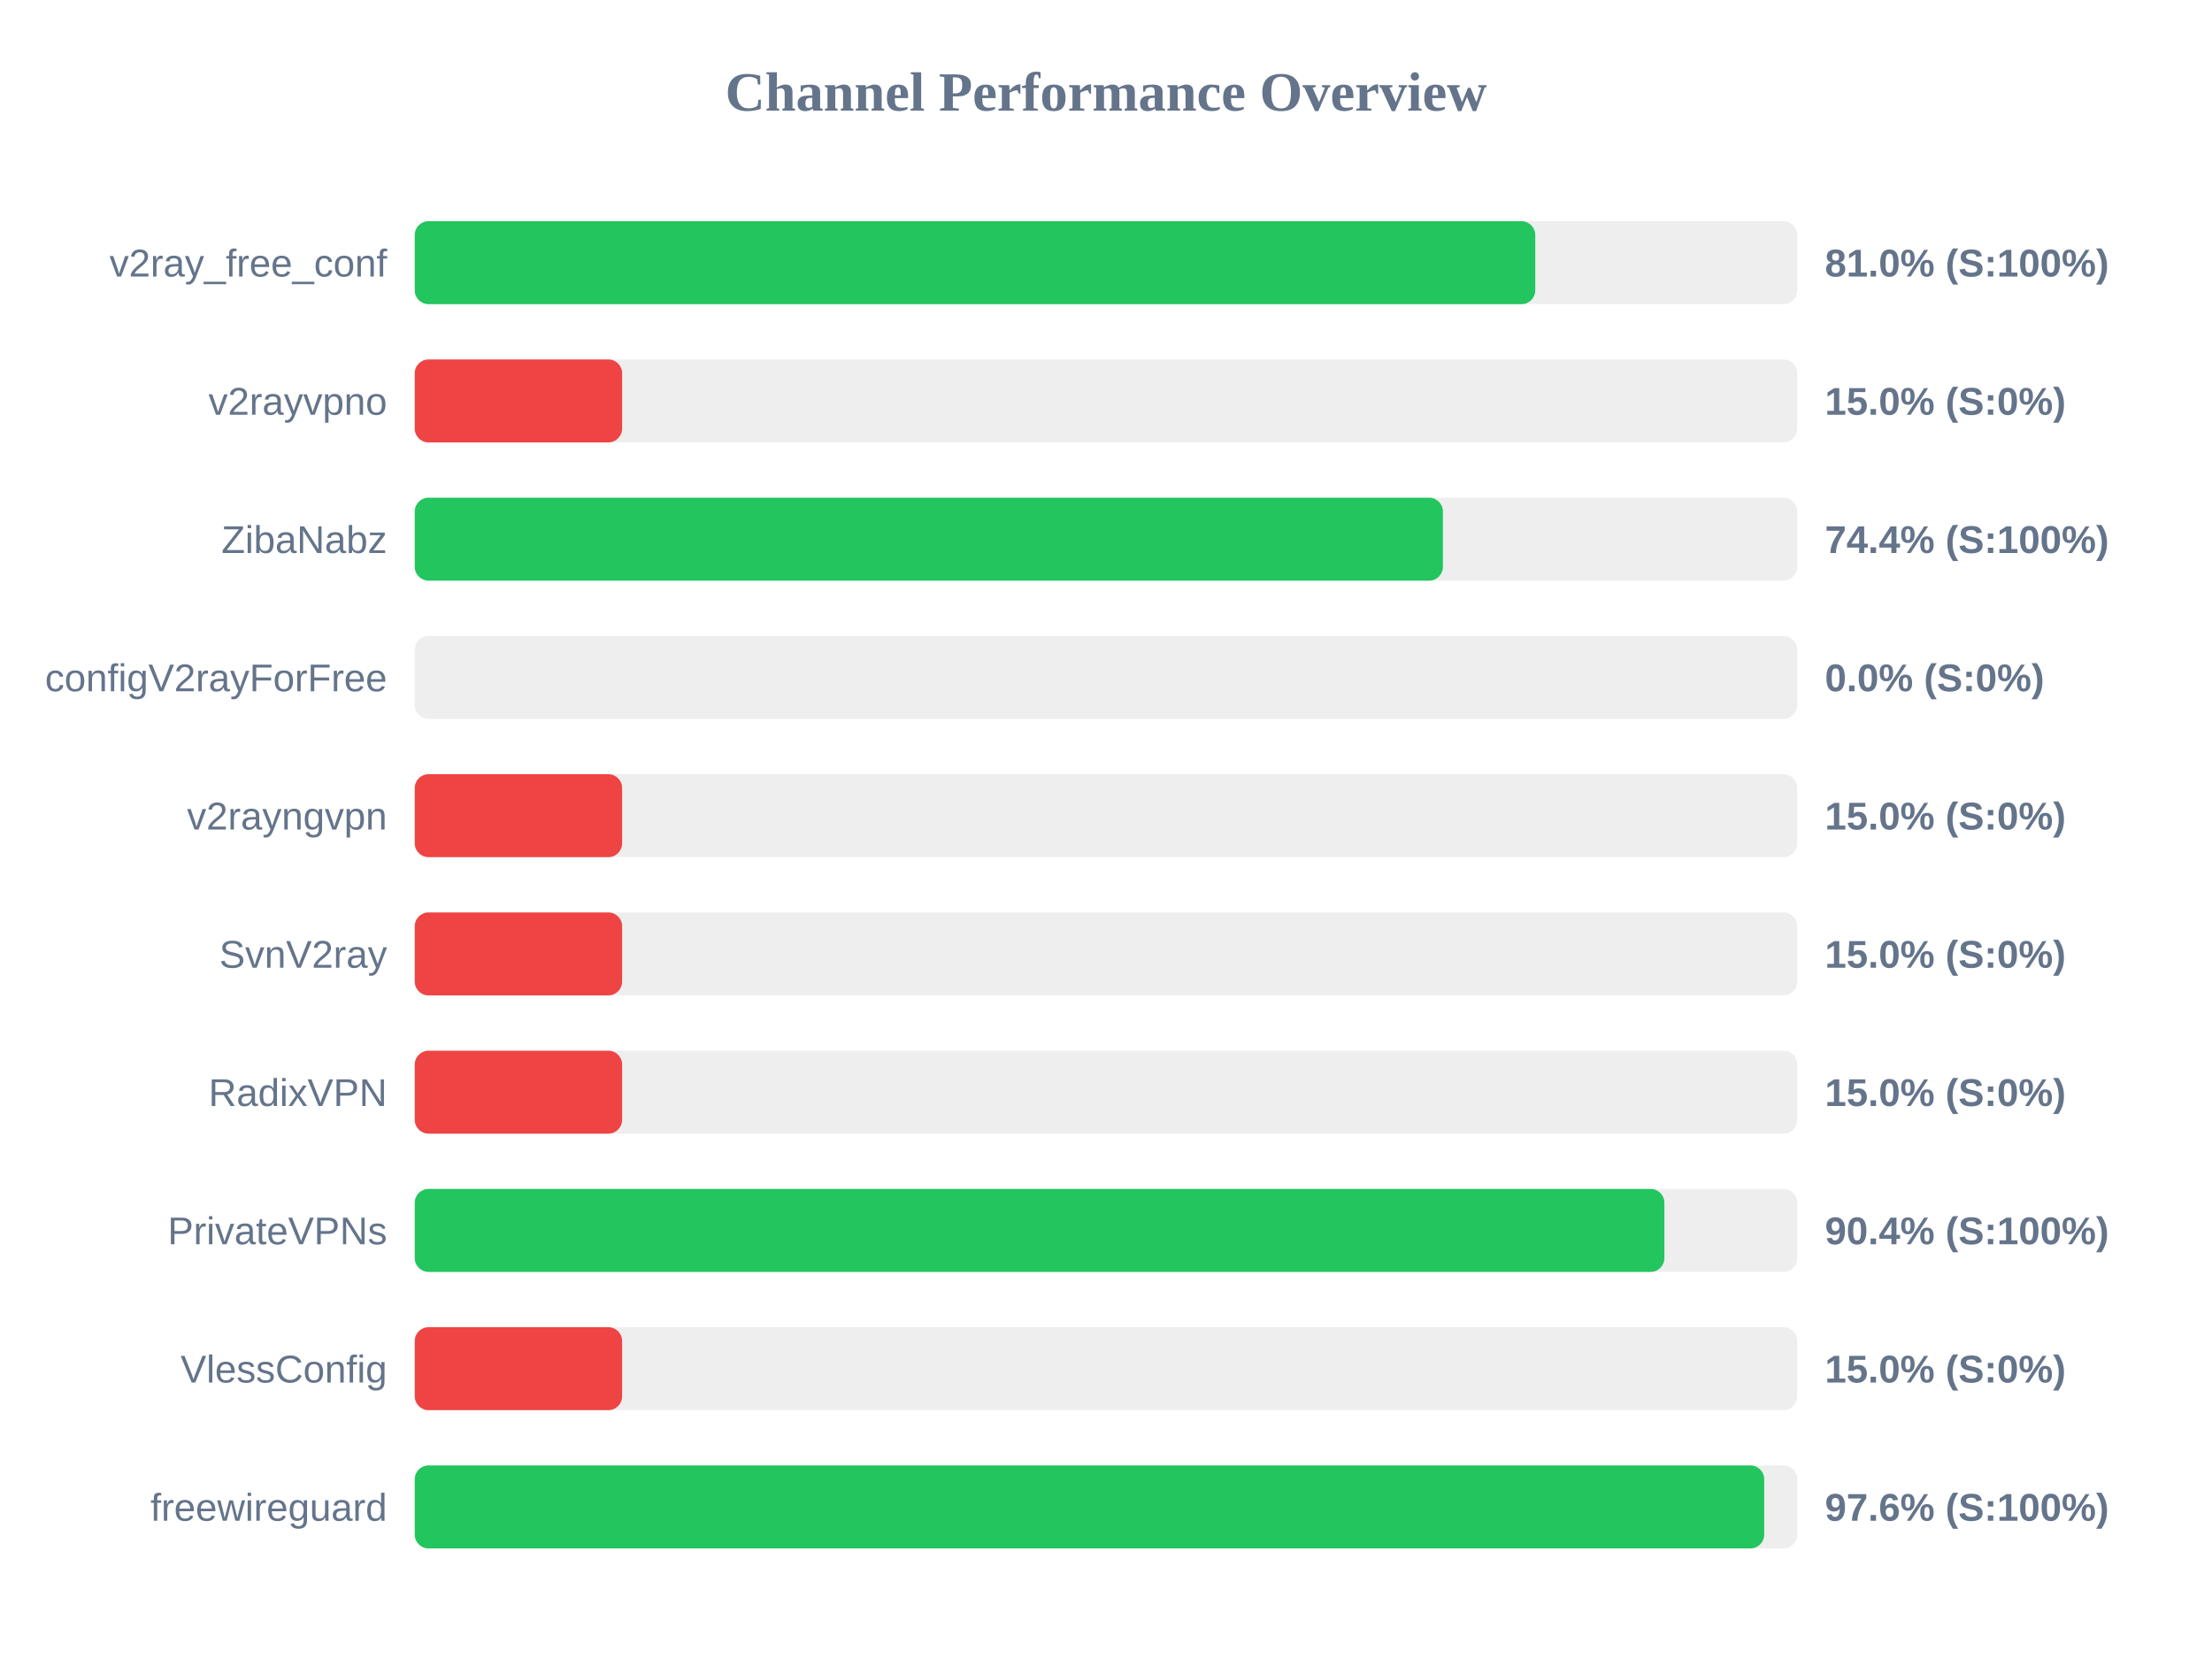
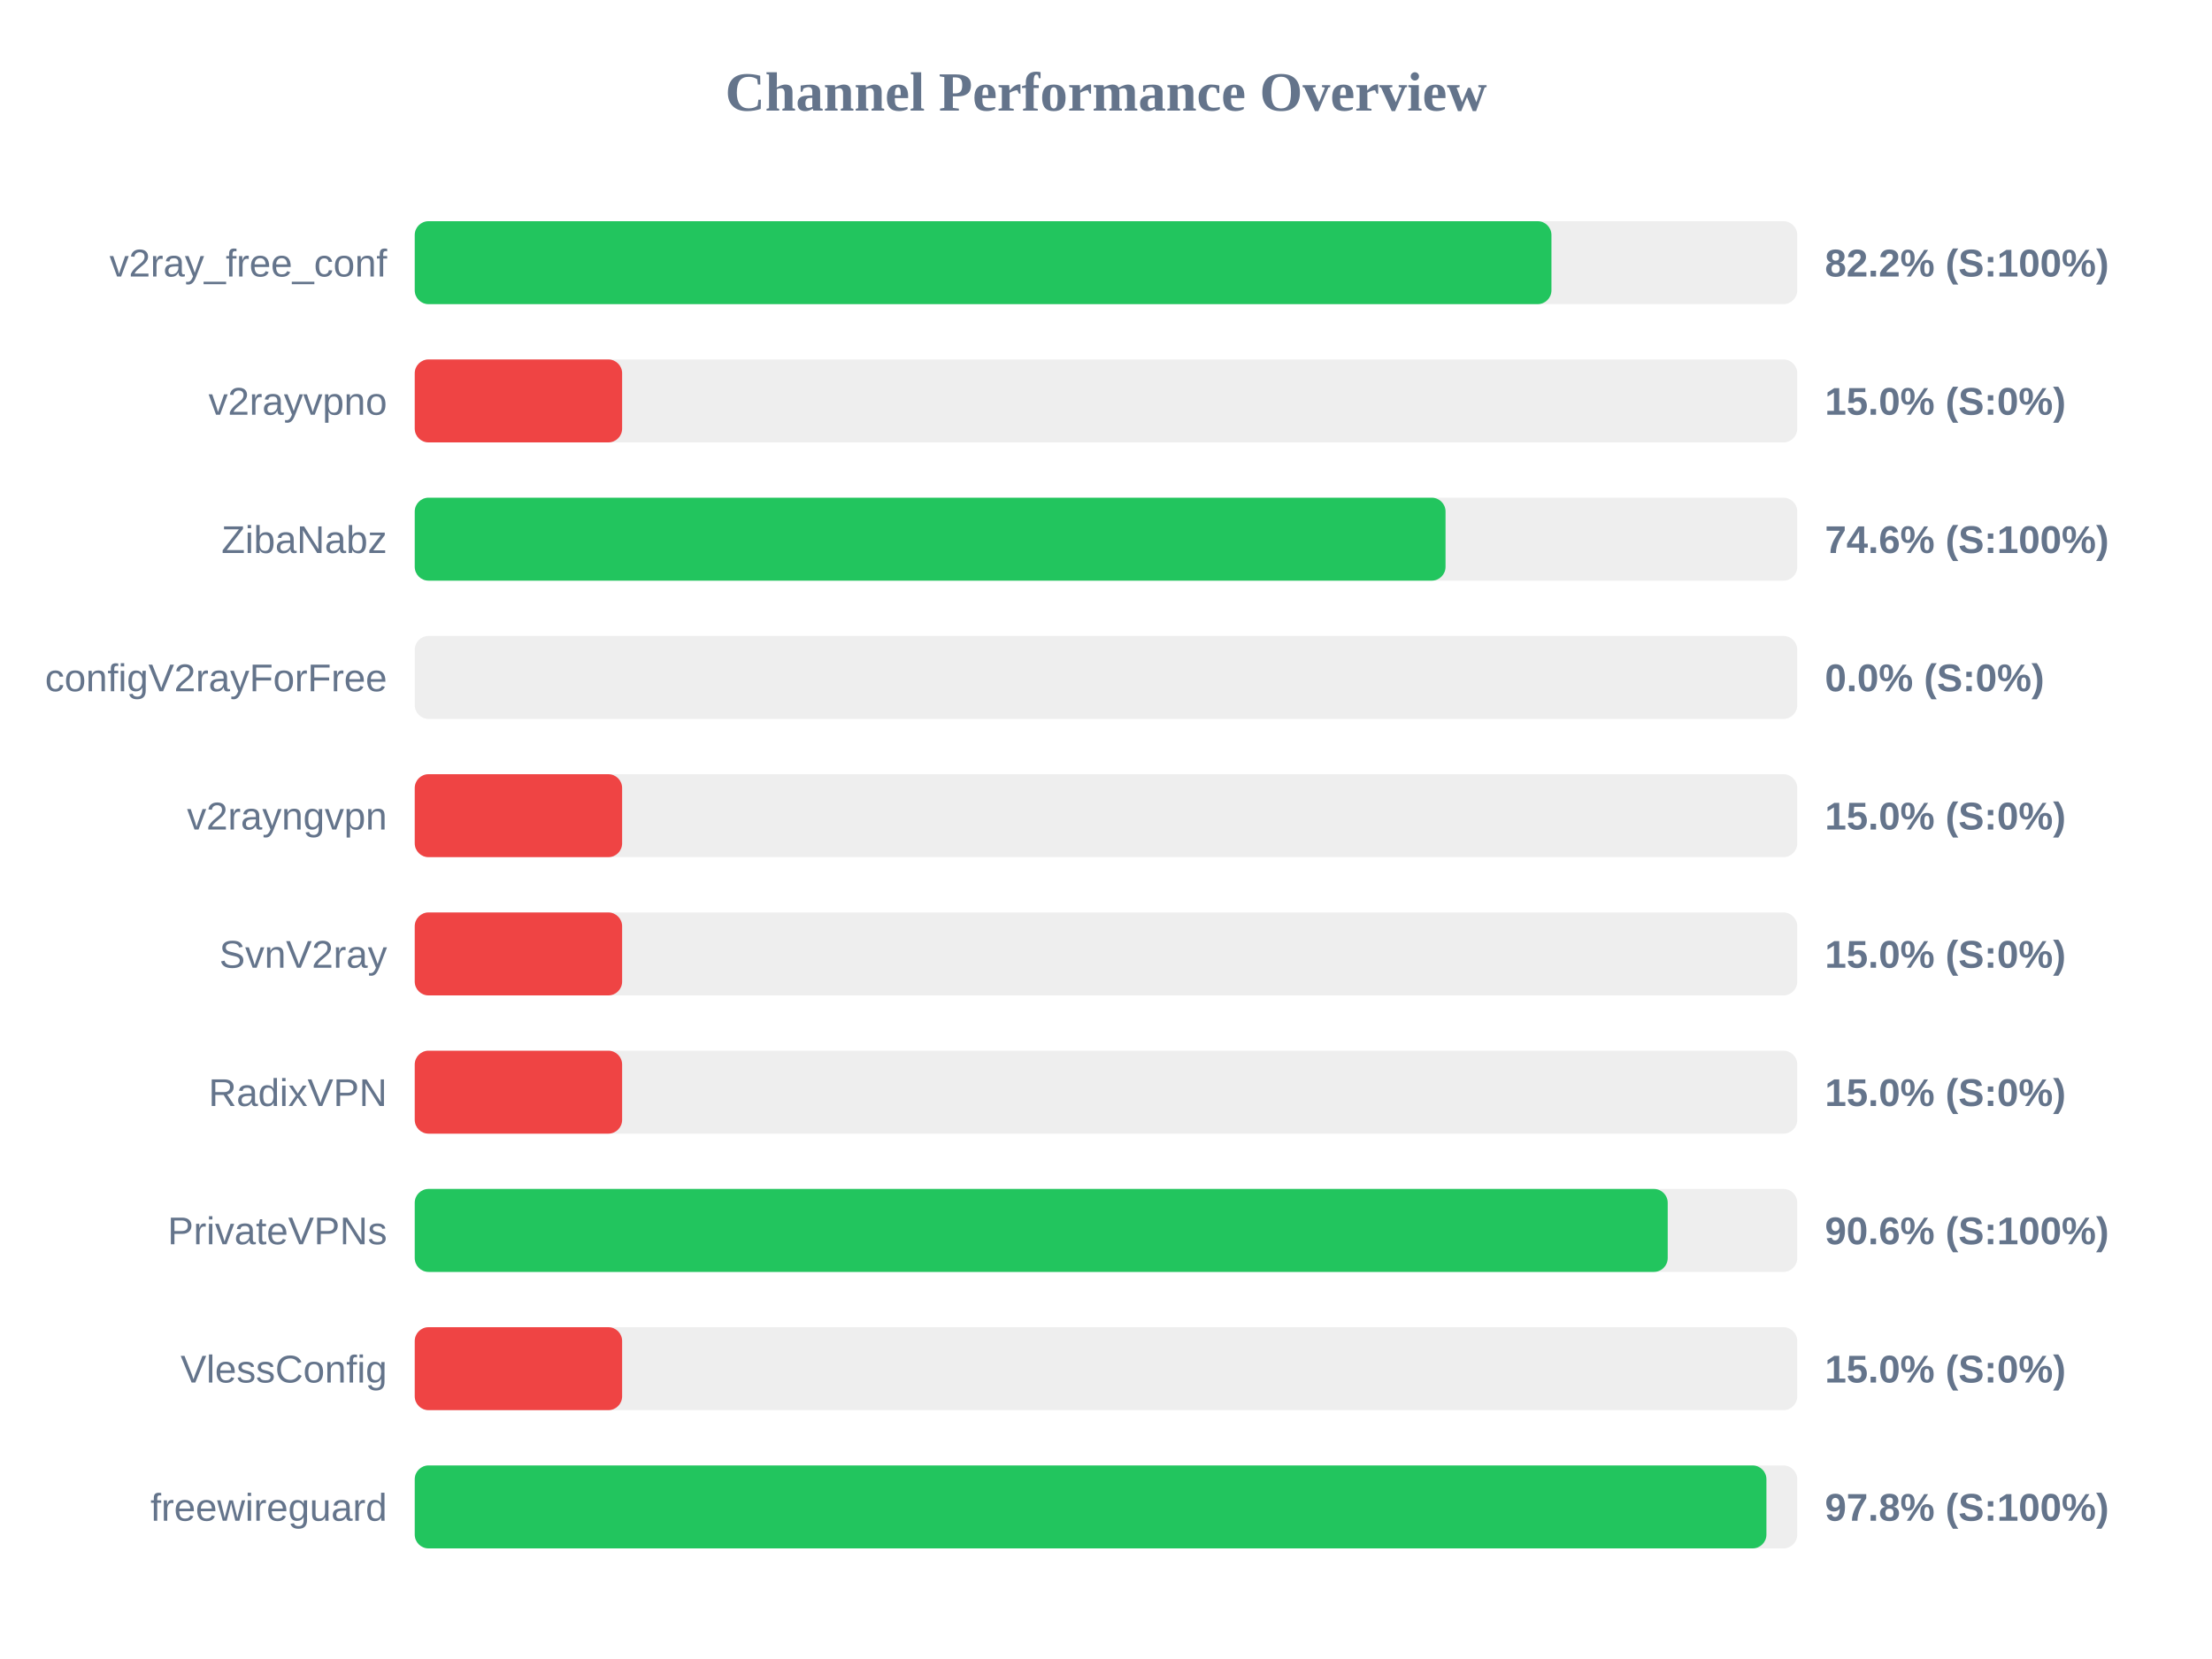
<svg xmlns="http://www.w3.org/2000/svg" width="800" height="600" version="1.1">
  <style>
        .row { font: 14px Arial; fill: #64748b; }
        .score { font: bold 14px Arial; fill: #64748b; }
    </style>
  <text x="400" y="40" text-anchor="middle" font-size="20px" font-weight="bold" fill="#64748b">Channel Performance Overview</text>
  <rect x="150" y="80" width="500" height="30" fill="#eee" rx="5" />
-   <rect x="150" y="80" width="405.25" height="30" fill="#22c55e" rx="5" />
+   <rect x="150" y="80" width="411.1" height="30" fill="#22c55e" rx="5" />
  <text x="140" y="100" text-anchor="end" class="row">v2ray_free_conf</text>
-   <text x="660" y="100" text-anchor="start" class="score">81.0% (S:100%)</text>
+   <text x="660" y="100" text-anchor="start" class="score">82.2% (S:100%)</text>
  <rect x="150" y="130" width="500" height="30" fill="#eee" rx="5" />
  <rect x="150" y="130" width="75.0" height="30" fill="#ef4444" rx="5" />
  <text x="140" y="150" text-anchor="end" class="row">v2rayvpno</text>
  <text x="660" y="150" text-anchor="start" class="score">15.0% (S:0%)</text>
  <rect x="150" y="180" width="500" height="30" fill="#eee" rx="5" />
-   <rect x="150" y="180" width="371.85" height="30" fill="#22c55e" rx="5" />
+   <rect x="150" y="180" width="372.8" height="30" fill="#22c55e" rx="5" />
  <text x="140" y="200" text-anchor="end" class="row">ZibaNabz</text>
-   <text x="660" y="200" text-anchor="start" class="score">74.4% (S:100%)</text>
+   <text x="660" y="200" text-anchor="start" class="score">74.6% (S:100%)</text>
  <rect x="150" y="230" width="500" height="30" fill="#eee" rx="5" />
  <rect x="150" y="230" width="0.0" height="30" fill="#ef4444" rx="5" />
  <text x="140" y="250" text-anchor="end" class="row">configV2rayForFree</text>
  <text x="660" y="250" text-anchor="start" class="score">0.0% (S:0%)</text>
  <rect x="150" y="280" width="500" height="30" fill="#eee" rx="5" />
  <rect x="150" y="280" width="75.0" height="30" fill="#ef4444" rx="5" />
  <text x="140" y="300" text-anchor="end" class="row">v2rayngvpn</text>
  <text x="660" y="300" text-anchor="start" class="score">15.0% (S:0%)</text>
  <rect x="150" y="330" width="500" height="30" fill="#eee" rx="5" />
  <rect x="150" y="330" width="75.0" height="30" fill="#ef4444" rx="5" />
  <text x="140" y="350" text-anchor="end" class="row">SvnV2ray</text>
  <text x="660" y="350" text-anchor="start" class="score">15.0% (S:0%)</text>
  <rect x="150" y="380" width="500" height="30" fill="#eee" rx="5" />
  <rect x="150" y="380" width="75.0" height="30" fill="#ef4444" rx="5" />
  <text x="140" y="400" text-anchor="end" class="row">RadixVPN</text>
  <text x="660" y="400" text-anchor="start" class="score">15.0% (S:0%)</text>
  <rect x="150" y="430" width="500" height="30" fill="#eee" rx="5" />
-   <rect x="150" y="430" width="451.95" height="30" fill="#22c55e" rx="5" />
+   <rect x="150" y="430" width="453.15" height="30" fill="#22c55e" rx="5" />
  <text x="140" y="450" text-anchor="end" class="row">PrivateVPNs</text>
-   <text x="660" y="450" text-anchor="start" class="score">90.4% (S:100%)</text>
+   <text x="660" y="450" text-anchor="start" class="score">90.6% (S:100%)</text>
  <rect x="150" y="480" width="500" height="30" fill="#eee" rx="5" />
  <rect x="150" y="480" width="75.0" height="30" fill="#ef4444" rx="5" />
  <text x="140" y="500" text-anchor="end" class="row">VlessConfig</text>
  <text x="660" y="500" text-anchor="start" class="score">15.0% (S:0%)</text>
  <rect x="150" y="530" width="500" height="30" fill="#eee" rx="5" />
-   <rect x="150" y="530" width="488.05" height="30" fill="#22c55e" rx="5" />
+   <rect x="150" y="530" width="488.85" height="30" fill="#22c55e" rx="5" />
  <text x="140" y="550" text-anchor="end" class="row">freewireguard</text>
-   <text x="660" y="550" text-anchor="start" class="score">97.6% (S:100%)</text>
+   <text x="660" y="550" text-anchor="start" class="score">97.8% (S:100%)</text>
</svg>
